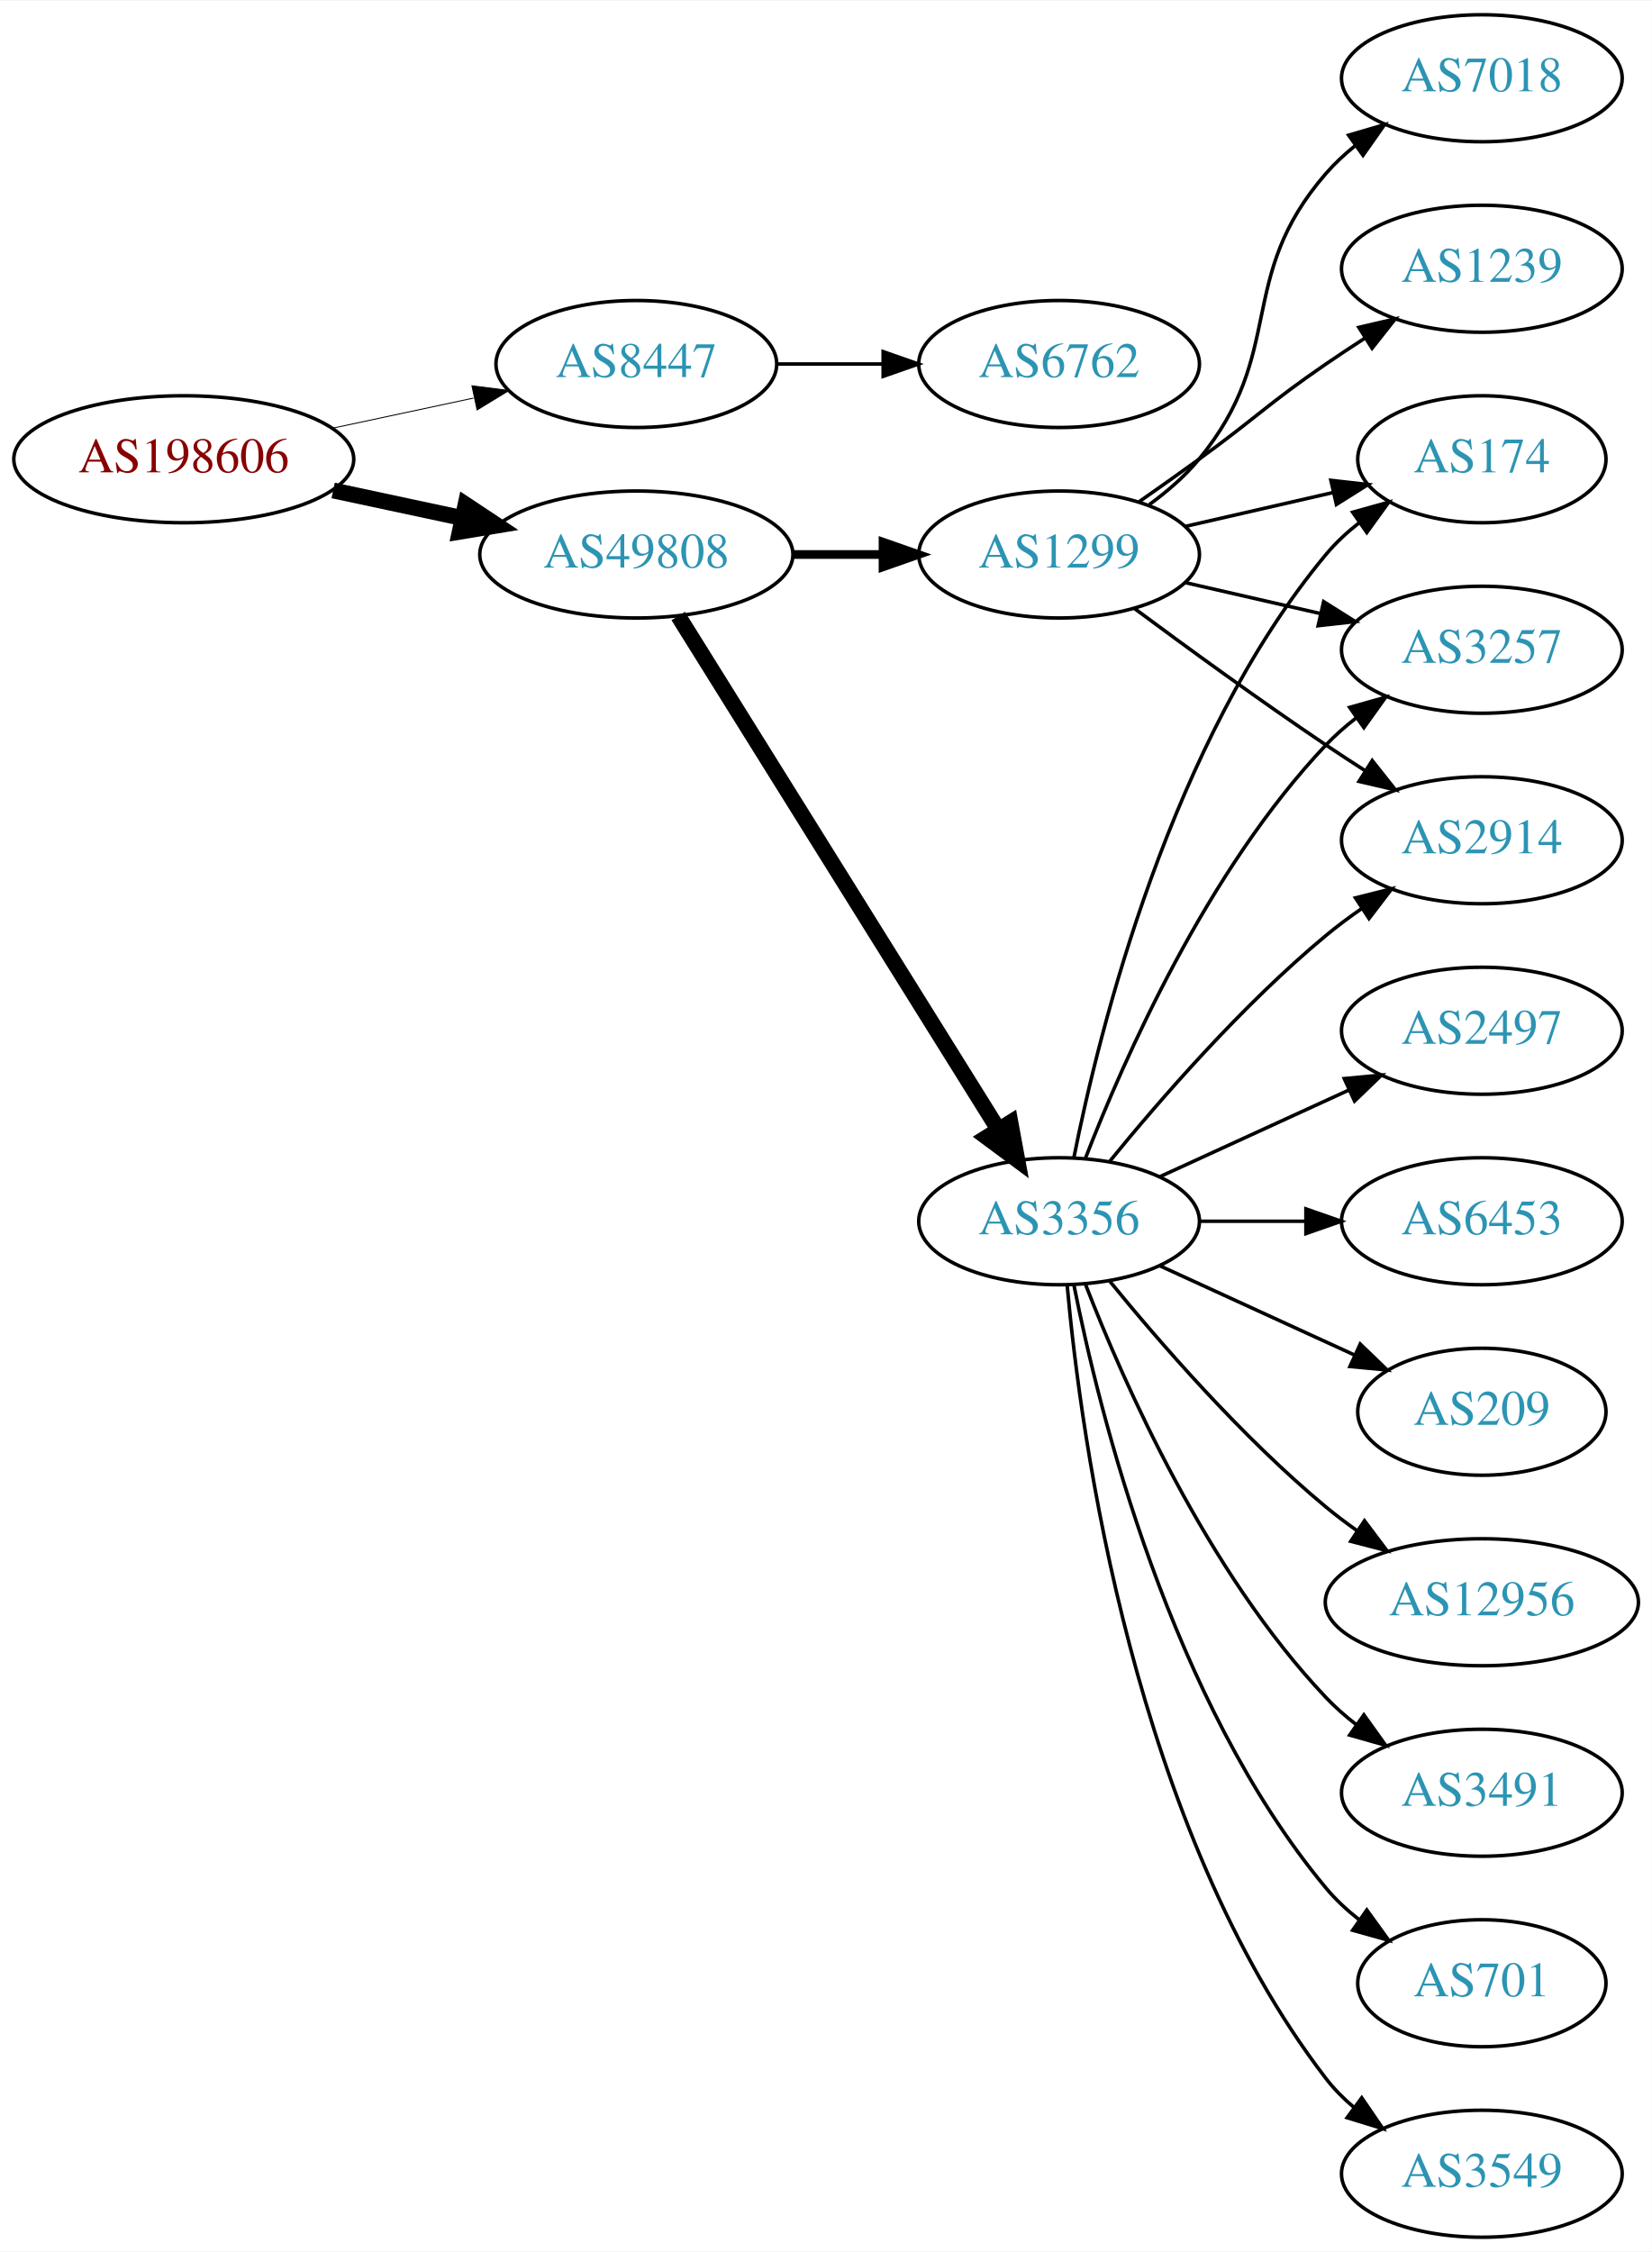
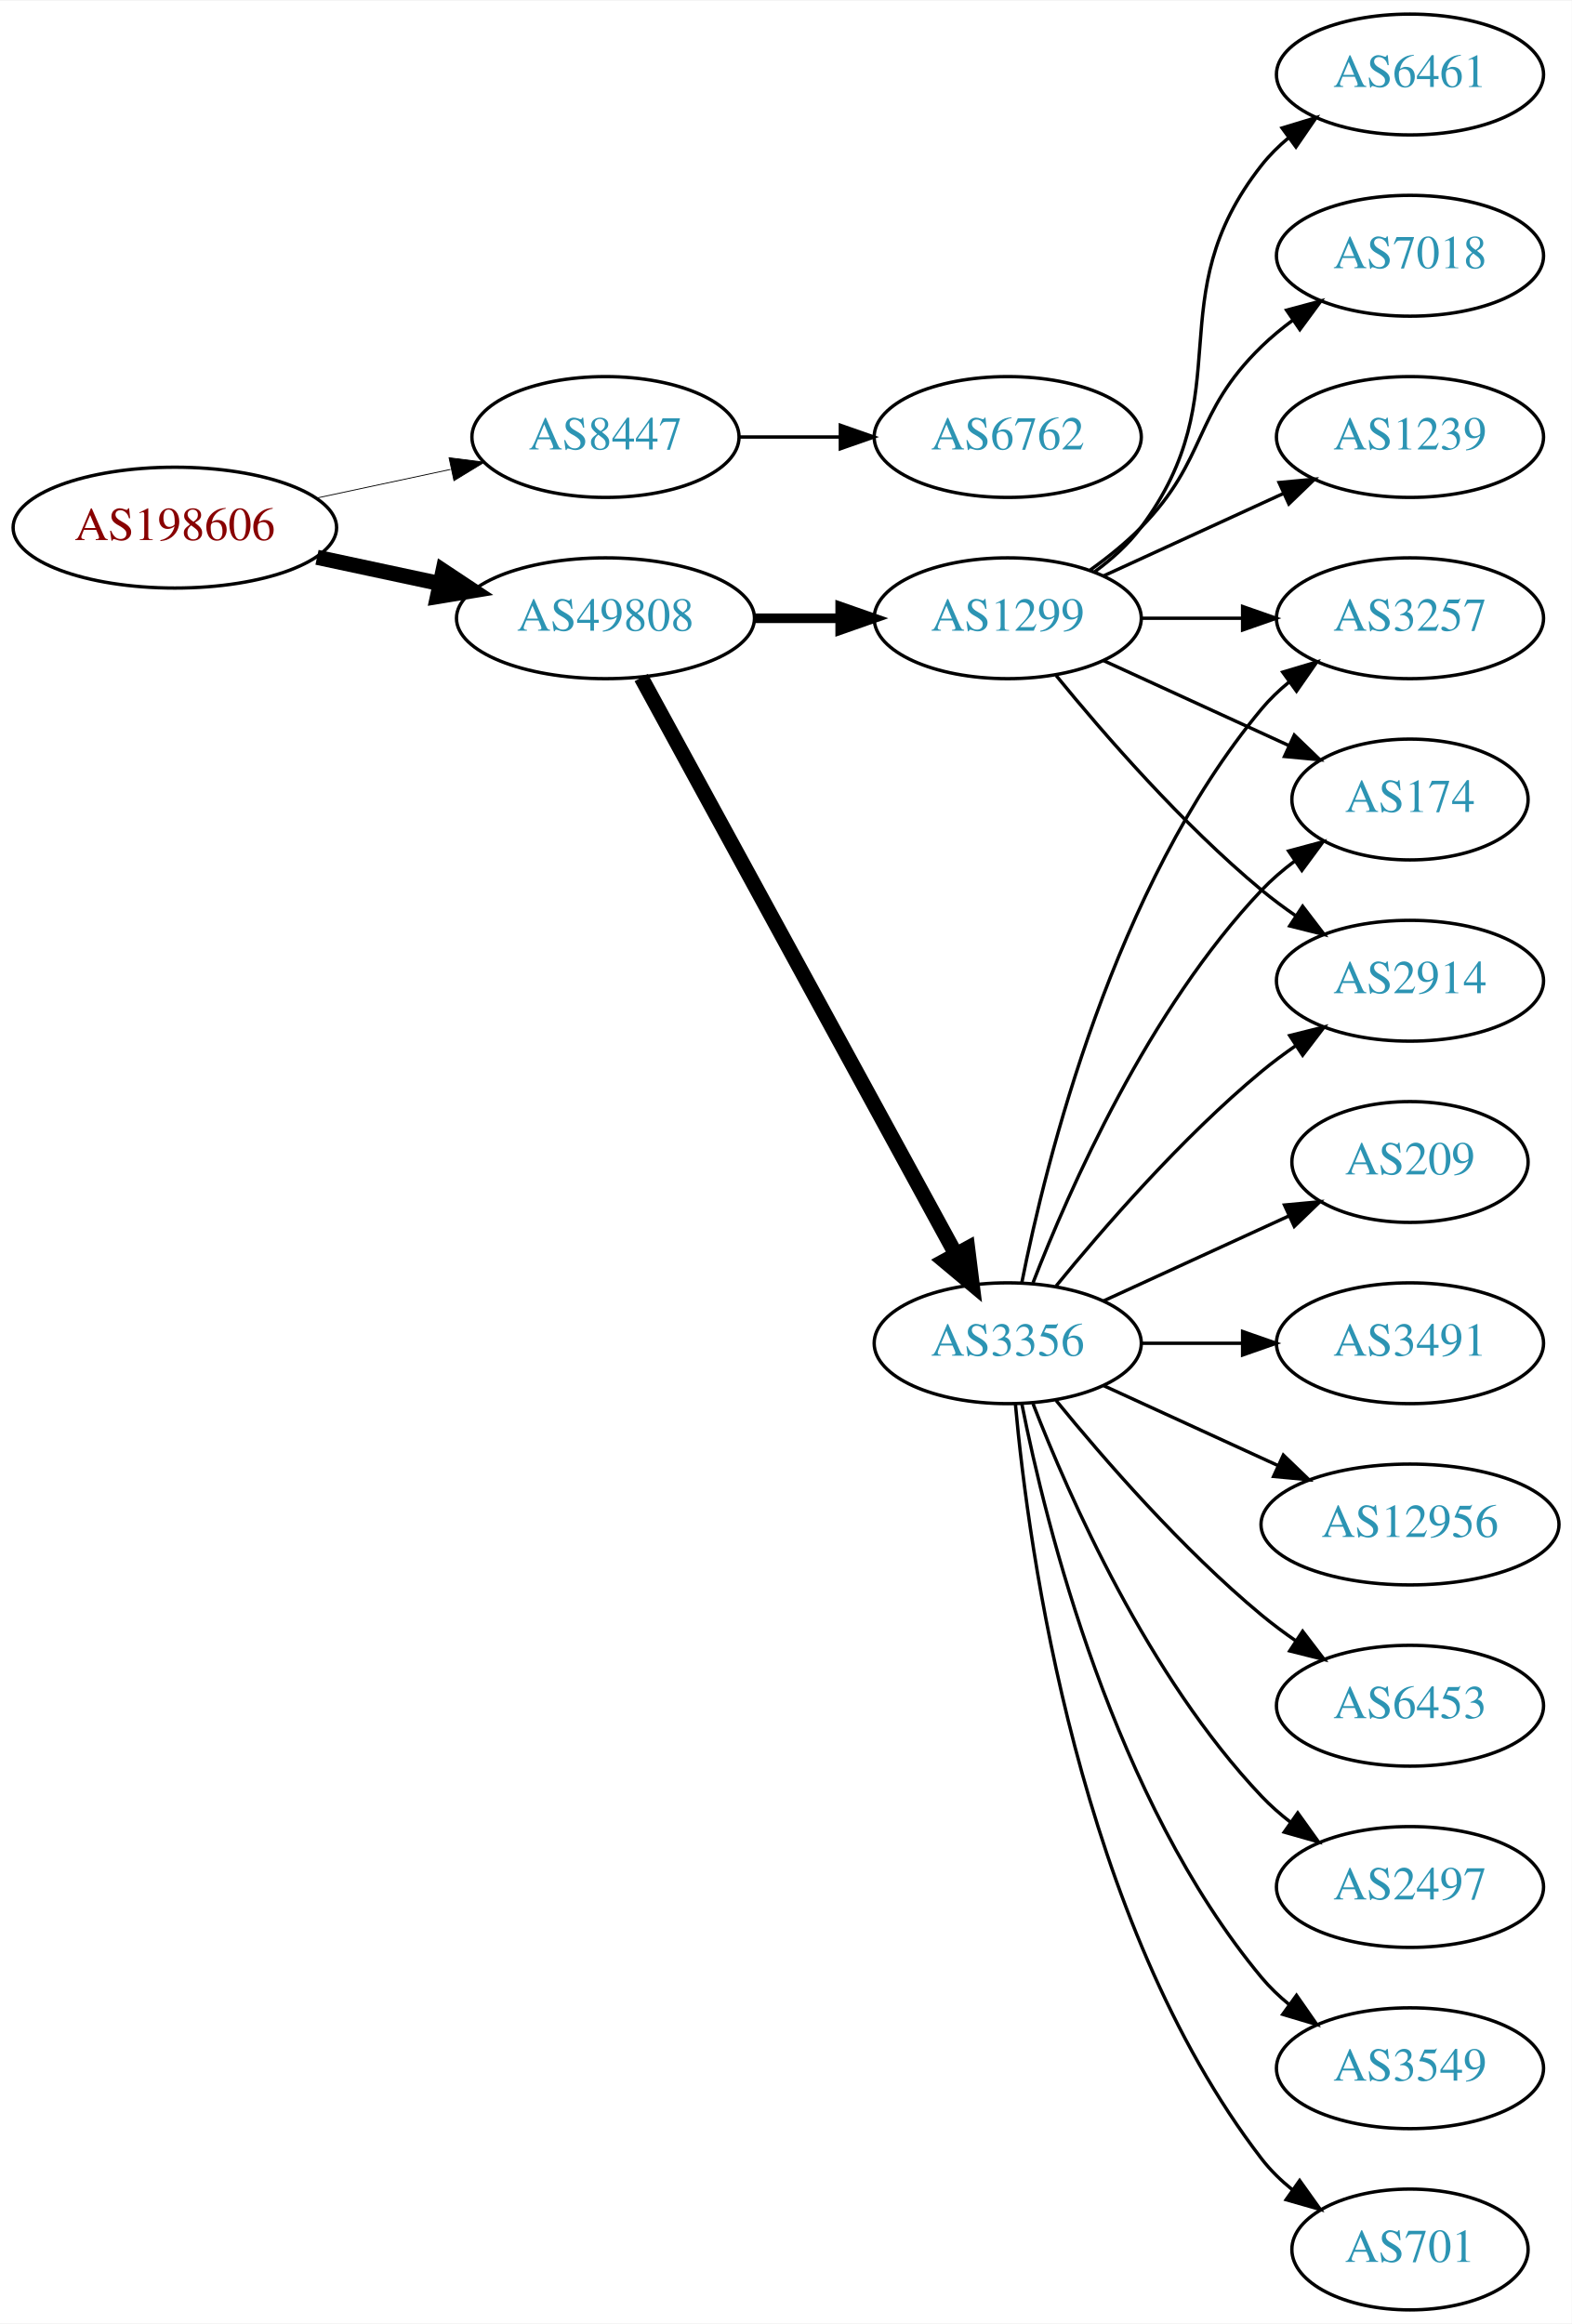
- <svg xmlns="http://www.w3.org/2000/svg" xmlns:xlink="http://www.w3.org/1999/xlink" width="468pt" height="638pt" viewBox="0.00 0.00 468.27 638.00">
-   <g id="graph0" class="graph" transform="scale(1 1) rotate(0) translate(4 634)">
-     <polygon fill="white" stroke="none" points="-4,4 -4,-634 464.269,-634 464.269,4 -4,4" />
+ <svg xmlns="http://www.w3.org/2000/svg" xmlns:xlink="http://www.w3.org/1999/xlink" width="468pt" height="692pt" viewBox="0.00 0.00 468.27 692.00">
+   <g id="graph0" class="graph" transform="scale(1 1) rotate(0) translate(4 688)">
+     <polygon fill="white" stroke="none" points="-4,4 -4,-688 464.269,-688 464.269,4 -4,4" />
    <g id="node1" class="node">
      <g id="a_node1">
        <a xlink:href="/asn/198606" xlink:title="AS198606 ~ AMST-Systemtechnik GmbH [AT]">
-           <ellipse fill="#ffffff" stroke="black" cx="48.096" cy="-504" rx="48.192" ry="18" />
-           <text text-anchor="middle" x="48.096" y="-500.3" font-family="Times,serif" font-size="14.00" fill="#880000">AS198606</text>
+           <ellipse fill="#ffffff" stroke="black" cx="48.096" cy="-531" rx="48.192" ry="18" />
+           <text text-anchor="middle" x="48.096" y="-527.3" font-family="Times,serif" font-size="14.00" fill="#880000">AS198606</text>
        </a>
      </g>
    </g>
    <g id="node2" class="node">
      <g id="a_node2">
        <a xlink:href="/asn/8447" xlink:title="AS8447 ~ A1 Telekom Austria AG [AT]">
-           <ellipse fill="#ffffff" stroke="black" cx="176.388" cy="-531" rx="39.794" ry="18" />
-           <text text-anchor="middle" x="176.388" y="-527.3" font-family="Times,serif" font-size="14.00" fill="#2c94b3">AS8447</text>
+           <ellipse fill="#ffffff" stroke="black" cx="176.388" cy="-558" rx="39.794" ry="18" />
+           <text text-anchor="middle" x="176.388" y="-554.3" font-family="Times,serif" font-size="14.00" fill="#2c94b3">AS8447</text>
        </a>
      </g>
    </g>
    <g id="edge1" class="edge">
-       <path fill="none" stroke="black" stroke-width="0.265" d="M90.448,-512.841C103.163,-515.559 117.222,-518.565 130.181,-521.335" />
-       <polygon fill="black" stroke="black" stroke-width="0.265" points="129.781,-524.829 140.292,-523.497 131.245,-517.984 129.781,-524.829" />
+       <path fill="none" stroke="black" stroke-width="0.25" d="M90.448,-539.841C103.163,-542.559 117.222,-545.565 130.181,-548.335" />
+       <polygon fill="black" stroke="black" stroke-width="0.25" points="129.781,-551.829 140.292,-550.497 131.245,-544.984 129.781,-551.829" />
    </g>
    <g id="node3" class="node">
      <g id="a_node3">
        <a xlink:href="/asn/49808" xlink:title="AS49808 ~ POWERSPEED-AS [AT]">
-           <ellipse fill="#ffffff" stroke="black" cx="176.388" cy="-477" rx="44.393" ry="18" />
-           <text text-anchor="middle" x="176.388" y="-473.3" font-family="Times,serif" font-size="14.00" fill="#2c94b3">AS49808</text>
+           <ellipse fill="#ffffff" stroke="black" cx="176.388" cy="-504" rx="44.393" ry="18" />
+           <text text-anchor="middle" x="176.388" y="-500.3" font-family="Times,serif" font-size="14.00" fill="#2c94b3">AS49808</text>
        </a>
      </g>
    </g>
    <g id="edge2" class="edge">
-       <path fill="none" stroke="black" stroke-width="4.5" d="M90.448,-495.159C102.138,-492.66 114.964,-489.918 127.027,-487.339" />
-       <polygon fill="black" stroke="black" stroke-width="4.5" points="127.983,-491.161 136.939,-485.22 126.336,-483.46 127.983,-491.161" />
+       <path fill="none" stroke="black" stroke-width="4.5" d="M90.448,-522.159C102.138,-519.66 114.964,-516.918 127.027,-514.339" />
+       <polygon fill="black" stroke="black" stroke-width="4.5" points="127.983,-518.161 136.939,-512.22 126.336,-510.46 127.983,-518.161" />
    </g>
    <g id="node4" class="node">
      <g id="a_node4">
        <a xlink:href="/asn/6762" xlink:title="AS6762 ~ TELECOM ITALIA SPARKLE S.p.A. [IT]">
-           <ellipse fill="#ffffff" stroke="black" cx="296.23" cy="-531" rx="39.794" ry="18" />
-           <text text-anchor="middle" x="296.23" y="-527.3" font-family="Times,serif" font-size="14.00" fill="#2c94b3">AS6762</text>
+           <ellipse fill="#ffffff" stroke="black" cx="296.23" cy="-558" rx="39.794" ry="18" />
+           <text text-anchor="middle" x="296.23" y="-554.3" font-family="Times,serif" font-size="14.00" fill="#2c94b3">AS6762</text>
        </a>
      </g>
    </g>
    <g id="edge3" class="edge">
-       <path fill="none" stroke="black" d="M216.3,-531C225.854,-531 236.203,-531 246.166,-531" />
-       <polygon fill="black" stroke="black" points="246.358,-534.5 256.358,-531 246.358,-527.5 246.358,-534.5" />
+       <path fill="none" stroke="black" d="M216.3,-558C225.854,-558 236.203,-558 246.166,-558" />
+       <polygon fill="black" stroke="black" points="246.358,-561.5 256.358,-558 246.358,-554.5 246.358,-561.5" />
    </g>
    <g id="node5" class="node">
      <g id="a_node5">
+         <a xlink:href="/asn/1299" xlink:title="AS1299 ~ Telia Carrier [EU]">
+           <ellipse fill="#ffffff" stroke="black" cx="296.23" cy="-504" rx="39.794" ry="18" />
+           <text text-anchor="middle" x="296.23" y="-500.3" font-family="Times,serif" font-size="14.00" fill="#2c94b3">AS1299</text>
+         </a>
+       </g>
+     </g>
+     <g id="edge4" class="edge">
+       <path fill="none" stroke="black" stroke-width="2.864" d="M220.599,-504C228.911,-504 237.674,-504 246.156,-504" />
+       <polygon fill="black" stroke="black" stroke-width="2.864" points="246.315,-507.5 256.315,-504 246.315,-500.5 246.315,-507.5" />
+     </g>
+     <g id="node6" class="node">
+       <g id="a_node6">
        <a xlink:href="/asn/3356" xlink:title="AS3356 ~ LEVEL3 [US]">
          <ellipse fill="#ffffff" stroke="black" cx="296.23" cy="-288" rx="39.794" ry="18" />
          <text text-anchor="middle" x="296.23" y="-284.3" font-family="Times,serif" font-size="14.00" fill="#2c94b3">AS3356</text>
        </a>
      </g>
    </g>
-     <g id="edge4" class="edge">
-       <path fill="none" stroke="black" stroke-width="4.5" d="M188.263,-459.558C209.046,-426.225 254.507,-353.314 278.935,-314.134" />
-       <polygon fill="black" stroke="black" stroke-width="4.5" points="282.432,-315.969 284.381,-305.4 275.749,-311.802 282.432,-315.969" />
-     </g>
-     <g id="node6" class="node">
-       <g id="a_node6">
-         <a xlink:href="/asn/1299" xlink:title="AS1299 ~ Telia Carrier [EU]">
-           <ellipse fill="#ffffff" stroke="black" cx="296.23" cy="-477" rx="39.794" ry="18" />
-           <text text-anchor="middle" x="296.23" y="-473.3" font-family="Times,serif" font-size="14.00" fill="#2c94b3">AS1299</text>
-         </a>
-       </g>
-     </g>
    <g id="edge5" class="edge">
-       <path fill="none" stroke="black" stroke-width="2.455" d="M220.599,-477C228.911,-477 237.674,-477 246.156,-477" />
-       <polygon fill="black" stroke="black" stroke-width="2.455" points="246.315,-480.5 256.315,-477 246.315,-473.5 246.315,-480.5" />
+       <path fill="none" stroke="black" stroke-width="4.5" d="M187.031,-486.324C207.713,-448.416 256.425,-359.127 280.805,-314.441" />
+       <polygon fill="black" stroke="black" stroke-width="4.5" points="284.286,-316.282 285.619,-305.617 277.373,-312.51 284.286,-316.282" />
    </g>
    <g id="node7" class="node">
      <g id="a_node7">
-         <a xlink:href="/asn/701" xlink:title="AS701 ~ UUNET [US]">
-           <ellipse fill="#ffffff" stroke="black" cx="416.073" cy="-72" rx="35.194" ry="18" />
-           <text text-anchor="middle" x="416.073" y="-68.3" font-family="Times,serif" font-size="14.00" fill="#2c94b3">AS701</text>
-         </a>
-       </g>
-     </g>
-     <g id="edge6" class="edge">
-       <path fill="none" stroke="black" d="M300.429,-269.927C307.592,-233.859 327.867,-151.875 371.877,-99 374.613,-95.712 377.858,-92.702 381.322,-89.983" />
-       <polygon fill="black" stroke="black" points="383.458,-92.761 389.663,-84.173 379.457,-87.017 383.458,-92.761" />
-     </g>
-     <g id="node8" class="node">
-       <g id="a_node8">
-         <a xlink:href="/asn/3549" xlink:title="AS3549 ~ Level 3 Parent, LLC [US]">
-           <ellipse fill="#ffffff" stroke="black" cx="416.073" cy="-18" rx="39.794" ry="18" />
-           <text text-anchor="middle" x="416.073" y="-14.3" font-family="Times,serif" font-size="14.00" fill="#2c94b3">AS3549</text>
-         </a>
-       </g>
-     </g>
-     <g id="edge7" class="edge">
-       <path fill="none" stroke="black" d="M298.514,-269.883C302.413,-226.668 317.429,-115.869 371.877,-45 374.166,-42.02 376.887,-39.284 379.831,-36.795" />
-       <polygon fill="black" stroke="black" points="382.025,-39.527 388.007,-30.782 377.878,-33.888 382.025,-39.527" />
-     </g>
-     <g id="node9" class="node">
-       <g id="a_node9">
-         <a xlink:href="/asn/2497" xlink:title="AS2497 ~ Internet Initiative Japan Inc. [JP]">
-           <ellipse fill="#ffffff" stroke="black" cx="416.073" cy="-342" rx="39.794" ry="18" />
-           <text text-anchor="middle" x="416.073" y="-338.3" font-family="Times,serif" font-size="14.00" fill="#2c94b3">AS2497</text>
-         </a>
-       </g>
-     </g>
-     <g id="edge8" class="edge">
-       <path fill="none" stroke="black" d="M324.859,-300.661C340.816,-307.973 361.087,-317.261 378.369,-325.181" />
-       <polygon fill="black" stroke="black" points="377.068,-328.435 387.617,-329.419 379.984,-322.071 377.068,-328.435" />
-     </g>
-     <g id="node10" class="node">
-       <g id="a_node10">
-         <a xlink:href="/asn/3257" xlink:title="AS3257 ~ GTT [DE]">
-           <ellipse fill="#ffffff" stroke="black" cx="416.073" cy="-450" rx="39.794" ry="18" />
-           <text text-anchor="middle" x="416.073" y="-446.3" font-family="Times,serif" font-size="14.00" fill="#2c94b3">AS3257</text>
-         </a>
-       </g>
-     </g>
-     <g id="edge9" class="edge">
-       <path fill="none" stroke="black" d="M303.753,-305.994C314.504,-333.728 338.161,-387.429 371.877,-423 374.462,-425.728 377.38,-428.294 380.448,-430.677" />
-       <polygon fill="black" stroke="black" points="378.602,-433.658 388.797,-436.543 382.627,-427.93 378.602,-433.658" />
-     </g>
-     <g id="node11" class="node">
-       <g id="a_node11">
-         <a xlink:href="/asn/6453" xlink:title="AS6453 ~ TATA COMMUNICATIONS (AMERICA) INC [US]">
-           <ellipse fill="#ffffff" stroke="black" cx="416.073" cy="-288" rx="39.794" ry="18" />
-           <text text-anchor="middle" x="416.073" y="-284.3" font-family="Times,serif" font-size="14.00" fill="#2c94b3">AS6453</text>
-         </a>
-       </g>
-     </g>
-     <g id="edge10" class="edge">
-       <path fill="none" stroke="black" d="M336.143,-288C345.696,-288 356.046,-288 366.008,-288" />
-       <polygon fill="black" stroke="black" points="366.201,-291.5 376.201,-288 366.201,-284.5 366.201,-291.5" />
-     </g>
-     <g id="node12" class="node">
-       <g id="a_node12">
-         <a xlink:href="/asn/209" xlink:title="AS209 ~ CenturyLink Communications, LLC [US]">
-           <ellipse fill="#ffffff" stroke="black" cx="416.073" cy="-234" rx="35.194" ry="18" />
-           <text text-anchor="middle" x="416.073" y="-230.3" font-family="Times,serif" font-size="14.00" fill="#2c94b3">AS209</text>
-         </a>
-       </g>
-     </g>
-     <g id="edge11" class="edge">
-       <path fill="none" stroke="black" d="M324.859,-275.339C341.275,-267.817 362.257,-258.202 379.854,-250.139" />
-       <polygon fill="black" stroke="black" points="381.598,-253.189 389.231,-245.842 378.682,-246.826 381.598,-253.189" />
-     </g>
-     <g id="node13" class="node">
-       <g id="a_node13">
        <a xlink:href="/asn/2914" xlink:title="AS2914 ~ NTT America, Inc. [US]">
          <ellipse fill="#ffffff" stroke="black" cx="416.073" cy="-396" rx="39.794" ry="18" />
          <text text-anchor="middle" x="416.073" y="-392.3" font-family="Times,serif" font-size="14.00" fill="#2c94b3">AS2914</text>
        </a>
      </g>
    </g>
-     <g id="edge12" class="edge">
+     <g id="edge6" class="edge">
+       <path fill="none" stroke="black" d="M310.649,-486.935C324.764,-469.625 348.178,-442.655 371.877,-423 375.093,-420.332 378.594,-417.73 382.164,-415.259" />
+       <polygon fill="black" stroke="black" points="384.088,-418.183 390.52,-409.764 380.242,-412.334 384.088,-418.183" />
+     </g>
+     <g id="node8" class="node">
+       <g id="a_node8">
+         <a xlink:href="/asn/3257" xlink:title="AS3257 ~ GTT [DE]">
+           <ellipse fill="#ffffff" stroke="black" cx="416.073" cy="-504" rx="39.794" ry="18" />
+           <text text-anchor="middle" x="416.073" y="-500.3" font-family="Times,serif" font-size="14.00" fill="#2c94b3">AS3257</text>
+         </a>
+       </g>
+     </g>
+     <g id="edge7" class="edge">
+       <path fill="none" stroke="black" d="M336.143,-504C345.696,-504 356.046,-504 366.008,-504" />
+       <polygon fill="black" stroke="black" points="366.201,-507.5 376.201,-504 366.201,-500.5 366.201,-507.5" />
+     </g>
+     <g id="node9" class="node">
+       <g id="a_node9">
+         <a xlink:href="/asn/1239" xlink:title="AS1239 ~ Sprint [US]">
+           <ellipse fill="#ffffff" stroke="black" cx="416.073" cy="-558" rx="39.794" ry="18" />
+           <text text-anchor="middle" x="416.073" y="-554.3" font-family="Times,serif" font-size="14.00" fill="#2c94b3">AS1239</text>
+         </a>
+       </g>
+     </g>
+     <g id="edge8" class="edge">
+       <path fill="none" stroke="black" d="M324.859,-516.661C340.816,-523.973 361.087,-533.261 378.369,-541.181" />
+       <polygon fill="black" stroke="black" points="377.068,-544.435 387.617,-545.419 379.984,-538.071 377.068,-544.435" />
+     </g>
+     <g id="node10" class="node">
+       <g id="a_node10">
+         <a xlink:href="/asn/6461" xlink:title="AS6461 ~ Zayo Bandwidth [US]">
+           <ellipse fill="#ffffff" stroke="black" cx="416.073" cy="-666" rx="39.794" ry="18" />
+           <text text-anchor="middle" x="416.073" y="-662.3" font-family="Times,serif" font-size="14.00" fill="#2c94b3">AS6461</text>
+         </a>
+       </g>
+     </g>
+     <g id="edge9" class="edge">
+       <path fill="none" stroke="black" d="M322.161,-517.882C327.237,-521.611 332.155,-526.016 335.877,-531 366.148,-571.542 340.578,-599.246 371.877,-639 374.202,-641.953 376.945,-644.67 379.904,-647.147" />
+       <polygon fill="black" stroke="black" points="377.964,-650.064 388.101,-653.145 382.097,-644.415 377.964,-650.064" />
+     </g>
+     <g id="node11" class="node">
+       <g id="a_node11">
+         <a xlink:href="/asn/7018" xlink:title="AS7018 ~ AT&amp;T Services, Inc. [US]">
+           <ellipse fill="#ffffff" stroke="black" cx="416.073" cy="-612" rx="39.794" ry="18" />
+           <text text-anchor="middle" x="416.073" y="-608.3" font-family="Times,serif" font-size="14.00" fill="#2c94b3">AS7018</text>
+         </a>
+       </g>
+     </g>
+     <g id="edge10" class="edge">
+       <path fill="none" stroke="black" d="M320.824,-518.389C326.08,-522.148 331.412,-526.437 335.877,-531 356.049,-551.617 351.183,-564.906 371.877,-585 374.722,-587.763 377.896,-590.386 381.196,-592.834" />
+       <polygon fill="black" stroke="black" points="379.312,-595.786 389.544,-598.538 383.261,-590.006 379.312,-595.786" />
+     </g>
+     <g id="node12" class="node">
+       <g id="a_node12">
+         <a xlink:href="/asn/174" xlink:title="AS174 ~ Cogent Communications [US]">
+           <ellipse fill="#ffffff" stroke="black" cx="416.073" cy="-450" rx="35.194" ry="18" />
+           <text text-anchor="middle" x="416.073" y="-446.3" font-family="Times,serif" font-size="14.00" fill="#2c94b3">AS174</text>
+         </a>
+       </g>
+     </g>
+     <g id="edge11" class="edge">
+       <path fill="none" stroke="black" d="M324.859,-491.339C341.275,-483.817 362.257,-474.202 379.854,-466.139" />
+       <polygon fill="black" stroke="black" points="381.598,-469.189 389.231,-461.842 378.682,-462.826 381.598,-469.189" />
+     </g>
+     <g id="edge19" class="edge">
      <path fill="none" stroke="black" d="M310.649,-305.065C324.764,-322.375 348.178,-349.345 371.877,-369 375.093,-371.668 378.594,-374.27 382.164,-376.741" />
      <polygon fill="black" stroke="black" points="380.242,-379.666 390.52,-382.236 384.088,-373.817 380.242,-379.666" />
    </g>
+     <g id="edge21" class="edge">
+       <path fill="none" stroke="black" d="M300.429,-306.073C307.592,-342.141 327.867,-424.125 371.877,-477 374.281,-479.889 377.078,-482.563 380.07,-485.013" />
+       <polygon fill="black" stroke="black" points="378.159,-487.95 388.313,-490.973 382.26,-482.277 378.159,-487.95" />
+     </g>
+     <g id="edge18" class="edge">
+       <path fill="none" stroke="black" d="M303.753,-305.994C314.504,-333.728 338.161,-387.429 371.877,-423 374.82,-426.105 378.193,-429.001 381.729,-431.655" />
+       <polygon fill="black" stroke="black" points="379.914,-434.654 390.148,-437.397 383.858,-428.871 379.914,-434.654" />
+     </g>
+     <g id="node13" class="node">
+       <g id="a_node13">
+         <a xlink:href="/asn/701" xlink:title="AS701 ~ UUNET [US]">
+           <ellipse fill="#ffffff" stroke="black" cx="416.073" cy="-18" rx="35.194" ry="18" />
+           <text text-anchor="middle" x="416.073" y="-14.3" font-family="Times,serif" font-size="14.00" fill="#2c94b3">AS701</text>
+         </a>
+       </g>
+     </g>
+     <g id="edge12" class="edge">
+       <path fill="none" stroke="black" d="M298.514,-269.883C302.413,-226.668 317.429,-115.869 371.877,-45 374.483,-41.608 377.647,-38.533 381.064,-35.777" />
+       <polygon fill="black" stroke="black" points="383.203,-38.552 389.356,-29.927 379.167,-32.833 383.203,-38.552" />
+     </g>
    <g id="node14" class="node">
      <g id="a_node14">
-         <a xlink:href="/asn/12956" xlink:title="AS12956 ~ TELXIUS [ES]">
-           <ellipse fill="#ffffff" stroke="black" cx="416.073" cy="-180" rx="44.393" ry="18" />
-           <text text-anchor="middle" x="416.073" y="-176.3" font-family="Times,serif" font-size="14.00" fill="#2c94b3">AS12956</text>
+         <a xlink:href="/asn/209" xlink:title="AS209 ~ CenturyLink Communications, LLC [US]">
+           <ellipse fill="#ffffff" stroke="black" cx="416.073" cy="-342" rx="35.194" ry="18" />
+           <text text-anchor="middle" x="416.073" y="-338.3" font-family="Times,serif" font-size="14.00" fill="#2c94b3">AS209</text>
        </a>
      </g>
    </g>
    <g id="edge13" class="edge">
-       <path fill="none" stroke="black" d="M310.649,-270.935C324.764,-253.625 348.178,-226.655 371.877,-207 374.614,-204.729 377.558,-202.506 380.575,-200.37" />
-       <polygon fill="black" stroke="black" points="382.801,-203.092 389.164,-194.621 378.907,-197.275 382.801,-203.092" />
+       <path fill="none" stroke="black" d="M324.859,-300.661C341.275,-308.183 362.257,-317.798 379.854,-325.861" />
+       <polygon fill="black" stroke="black" points="378.682,-329.174 389.231,-330.158 381.598,-322.811 378.682,-329.174" />
    </g>
    <g id="node15" class="node">
      <g id="a_node15">
        <a xlink:href="/asn/3491" xlink:title="AS3491 ~ PCCW Global, Inc. [US]">
+           <ellipse fill="#ffffff" stroke="black" cx="416.073" cy="-288" rx="39.794" ry="18" />
+           <text text-anchor="middle" x="416.073" y="-284.3" font-family="Times,serif" font-size="14.00" fill="#2c94b3">AS3491</text>
+         </a>
+       </g>
+     </g>
+     <g id="edge14" class="edge">
+       <path fill="none" stroke="black" d="M336.143,-288C345.696,-288 356.046,-288 366.008,-288" />
+       <polygon fill="black" stroke="black" points="366.201,-291.5 376.201,-288 366.201,-284.5 366.201,-291.5" />
+     </g>
+     <g id="node16" class="node">
+       <g id="a_node16">
+         <a xlink:href="/asn/12956" xlink:title="AS12956 ~ TELXIUS [ES]">
+           <ellipse fill="#ffffff" stroke="black" cx="416.073" cy="-234" rx="44.393" ry="18" />
+           <text text-anchor="middle" x="416.073" y="-230.3" font-family="Times,serif" font-size="14.00" fill="#2c94b3">AS12956</text>
+         </a>
+       </g>
+     </g>
+     <g id="edge15" class="edge">
+       <path fill="none" stroke="black" d="M324.859,-275.339C340.357,-268.238 359.923,-259.272 376.87,-251.506" />
+       <polygon fill="black" stroke="black" points="378.34,-254.683 385.973,-247.335 375.424,-248.319 378.34,-254.683" />
+     </g>
+     <g id="node17" class="node">
+       <g id="a_node17">
+         <a xlink:href="/asn/6453" xlink:title="AS6453 ~ TATA COMMUNICATIONS (AMERICA) INC [US]">
+           <ellipse fill="#ffffff" stroke="black" cx="416.073" cy="-180" rx="39.794" ry="18" />
+           <text text-anchor="middle" x="416.073" y="-176.3" font-family="Times,serif" font-size="14.00" fill="#2c94b3">AS6453</text>
+         </a>
+       </g>
+     </g>
+     <g id="edge16" class="edge">
+       <path fill="none" stroke="black" d="M310.649,-270.935C324.764,-253.625 348.178,-226.655 371.877,-207 375.093,-204.332 378.594,-201.73 382.164,-199.259" />
+       <polygon fill="black" stroke="black" points="384.088,-202.183 390.52,-193.764 380.242,-196.334 384.088,-202.183" />
+     </g>
+     <g id="node18" class="node">
+       <g id="a_node18">
+         <a xlink:href="/asn/2497" xlink:title="AS2497 ~ Internet Initiative Japan Inc. [JP]">
          <ellipse fill="#ffffff" stroke="black" cx="416.073" cy="-126" rx="39.794" ry="18" />
-           <text text-anchor="middle" x="416.073" y="-122.3" font-family="Times,serif" font-size="14.00" fill="#2c94b3">AS3491</text>
-         </a>
-       </g>
-     </g>
-     <g id="edge14" class="edge">
+           <text text-anchor="middle" x="416.073" y="-122.3" font-family="Times,serif" font-size="14.00" fill="#2c94b3">AS2497</text>
+         </a>
+       </g>
+     </g>
+     <g id="edge17" class="edge">
      <path fill="none" stroke="black" d="M303.753,-270.006C314.504,-242.272 338.161,-188.571 371.877,-153 374.462,-150.272 377.38,-147.706 380.448,-145.323" />
      <polygon fill="black" stroke="black" points="382.627,-148.07 388.797,-139.457 378.602,-142.342 382.627,-148.07" />
    </g>
-     <g id="node16" class="node">
-       <g id="a_node16">
-         <a xlink:href="/asn/174" xlink:title="AS174 ~ Cogent Communications [US]">
-           <ellipse fill="#ffffff" stroke="black" cx="416.073" cy="-504" rx="35.194" ry="18" />
-           <text text-anchor="middle" x="416.073" y="-500.3" font-family="Times,serif" font-size="14.00" fill="#2c94b3">AS174</text>
-         </a>
-       </g>
-     </g>
-     <g id="edge15" class="edge">
-       <path fill="none" stroke="black" d="M300.429,-306.073C307.592,-342.141 327.867,-424.125 371.877,-477 374.613,-480.288 377.858,-483.298 381.322,-486.017" />
-       <polygon fill="black" stroke="black" points="379.457,-488.983 389.663,-491.827 383.458,-483.239 379.457,-488.983" />
-     </g>
-     <g id="edge16" class="edge">
-       <path fill="none" stroke="black" d="M331.949,-469.045C343.949,-466.296 357.57,-463.175 370.263,-460.267" />
-       <polygon fill="black" stroke="black" points="371.229,-463.636 380.194,-457.991 369.665,-456.813 371.229,-463.636" />
-     </g>
-     <g id="edge19" class="edge">
-       <path fill="none" stroke="black" d="M317.56,-461.723C332.423,-450.696 353.167,-435.593 371.877,-423 375.426,-420.611 379.176,-418.161 382.924,-415.758" />
-       <polygon fill="black" stroke="black" points="384.993,-418.591 391.573,-410.288 381.251,-412.675 384.993,-418.591" />
+     <g id="node19" class="node">
+       <g id="a_node19">
+         <a xlink:href="/asn/3549" xlink:title="AS3549 ~ Level 3 Parent, LLC [US]">
+           <ellipse fill="#ffffff" stroke="black" cx="416.073" cy="-72" rx="39.794" ry="18" />
+           <text text-anchor="middle" x="416.073" y="-68.3" font-family="Times,serif" font-size="14.00" fill="#2c94b3">AS3549</text>
+         </a>
+       </g>
    </g>
    <g id="edge20" class="edge">
-       <path fill="none" stroke="black" d="M331.949,-484.955C345.042,-487.955 360.064,-491.396 373.705,-494.522" />
-       <polygon fill="black" stroke="black" points="373.283,-498.016 383.812,-496.838 374.846,-491.193 373.283,-498.016" />
-     </g>
-     <g id="node17" class="node">
-       <g id="a_node17">
-         <a xlink:href="/asn/7018" xlink:title="AS7018 ~ AT&amp;T Services, Inc. [US]">
-           <ellipse fill="#ffffff" stroke="black" cx="416.073" cy="-612" rx="39.794" ry="18" />
-           <text text-anchor="middle" x="416.073" y="-608.3" font-family="Times,serif" font-size="14.00" fill="#2c94b3">AS7018</text>
-         </a>
-       </g>
-     </g>
-     <g id="edge17" class="edge">
-       <path fill="none" stroke="black" d="M321.811,-491.156C326.905,-494.872 331.919,-499.201 335.877,-504 360.941,-534.394 346.043,-555.258 371.877,-585 374.341,-587.838 377.178,-590.477 380.196,-592.906" />
-       <polygon fill="black" stroke="black" points="378.306,-595.858 388.474,-598.836 382.383,-590.167 378.306,-595.858" />
-     </g>
-     <g id="node18" class="node">
-       <g id="a_node18">
-         <a xlink:href="/asn/1239" xlink:title="AS1239 ~ Sprint [US]">
-           <ellipse fill="#ffffff" stroke="black" cx="416.073" cy="-558" rx="39.794" ry="18" />
-           <text text-anchor="middle" x="416.073" y="-554.3" font-family="Times,serif" font-size="14.00" fill="#2c94b3">AS1239</text>
-         </a>
-       </g>
-     </g>
-     <g id="edge18" class="edge">
-       <path fill="none" stroke="black" d="M318.987,-492.009C324.522,-495.879 330.44,-500.064 335.877,-504 352.076,-515.729 355.382,-519.689 371.877,-531 375.405,-533.419 379.142,-535.889 382.884,-538.302" />
-       <polygon fill="black" stroke="black" points="381.205,-541.382 391.524,-543.784 384.955,-535.472 381.205,-541.382" />
+       <path fill="none" stroke="black" d="M300.429,-269.927C307.592,-233.859 327.867,-151.875 371.877,-99 374.281,-96.111 377.078,-93.437 380.07,-90.987" />
+       <polygon fill="black" stroke="black" points="382.26,-93.722 388.313,-85.027 378.159,-88.05 382.26,-93.722" />
    </g>
  </g>
</svg>
